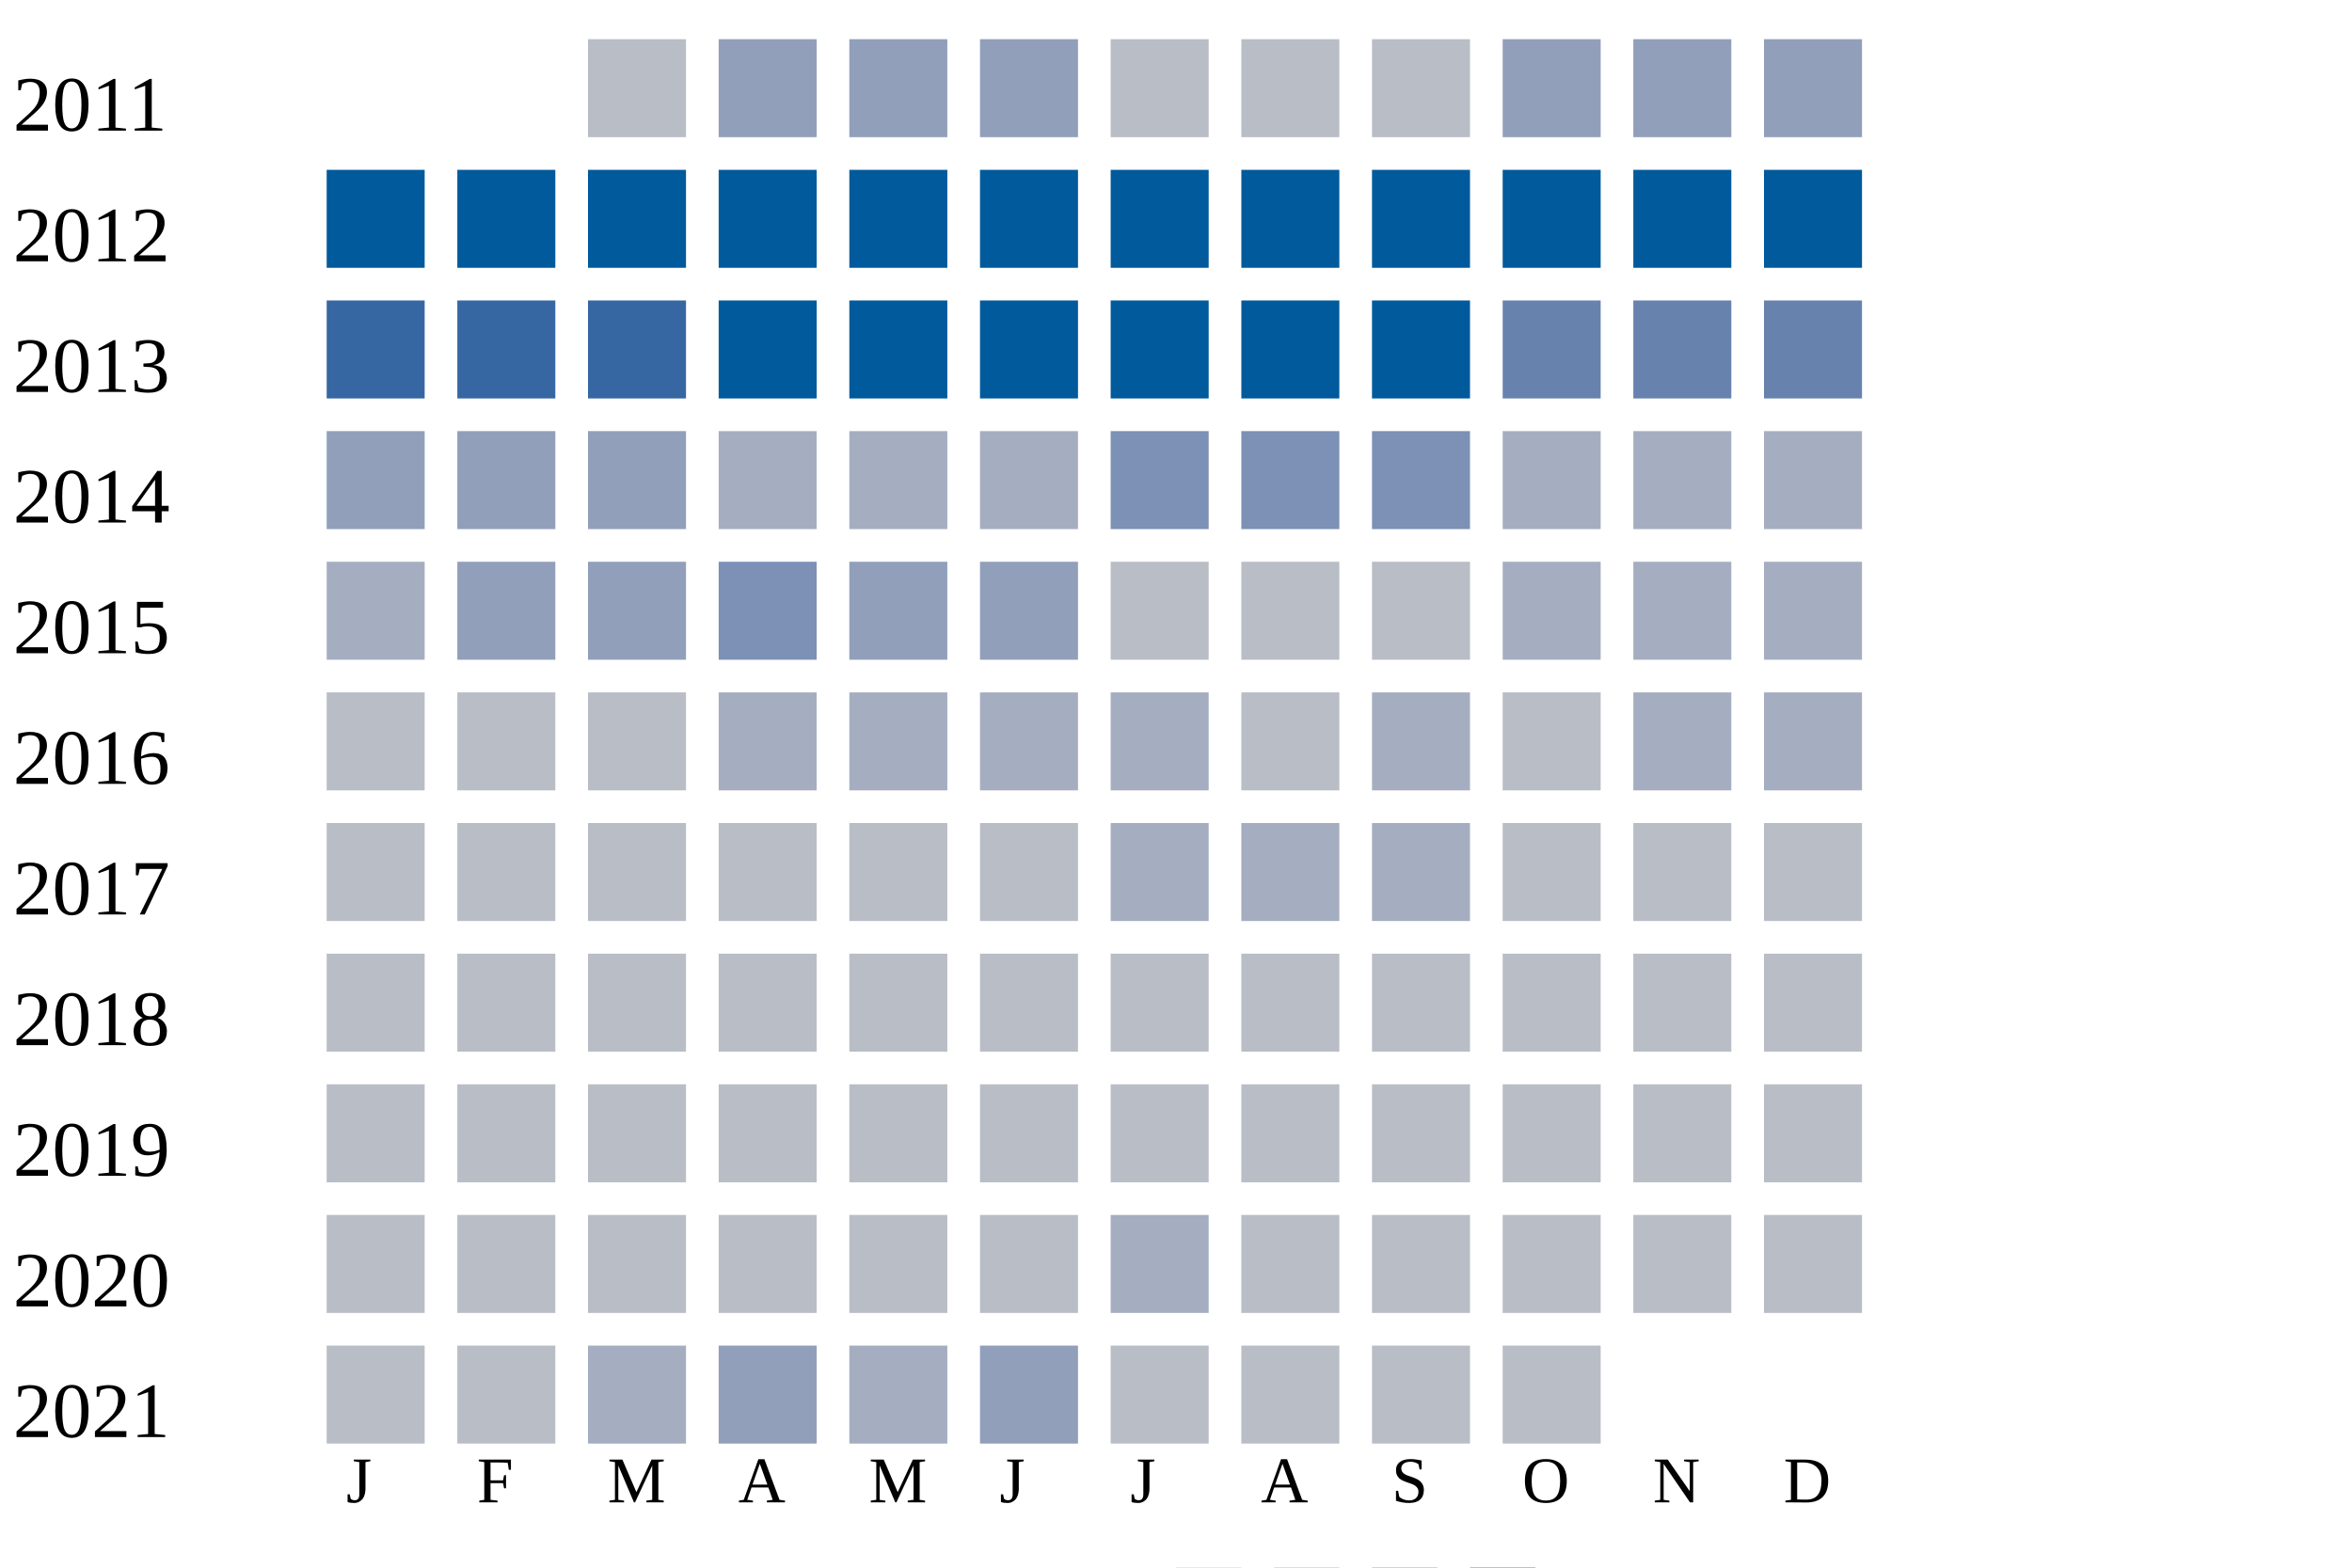
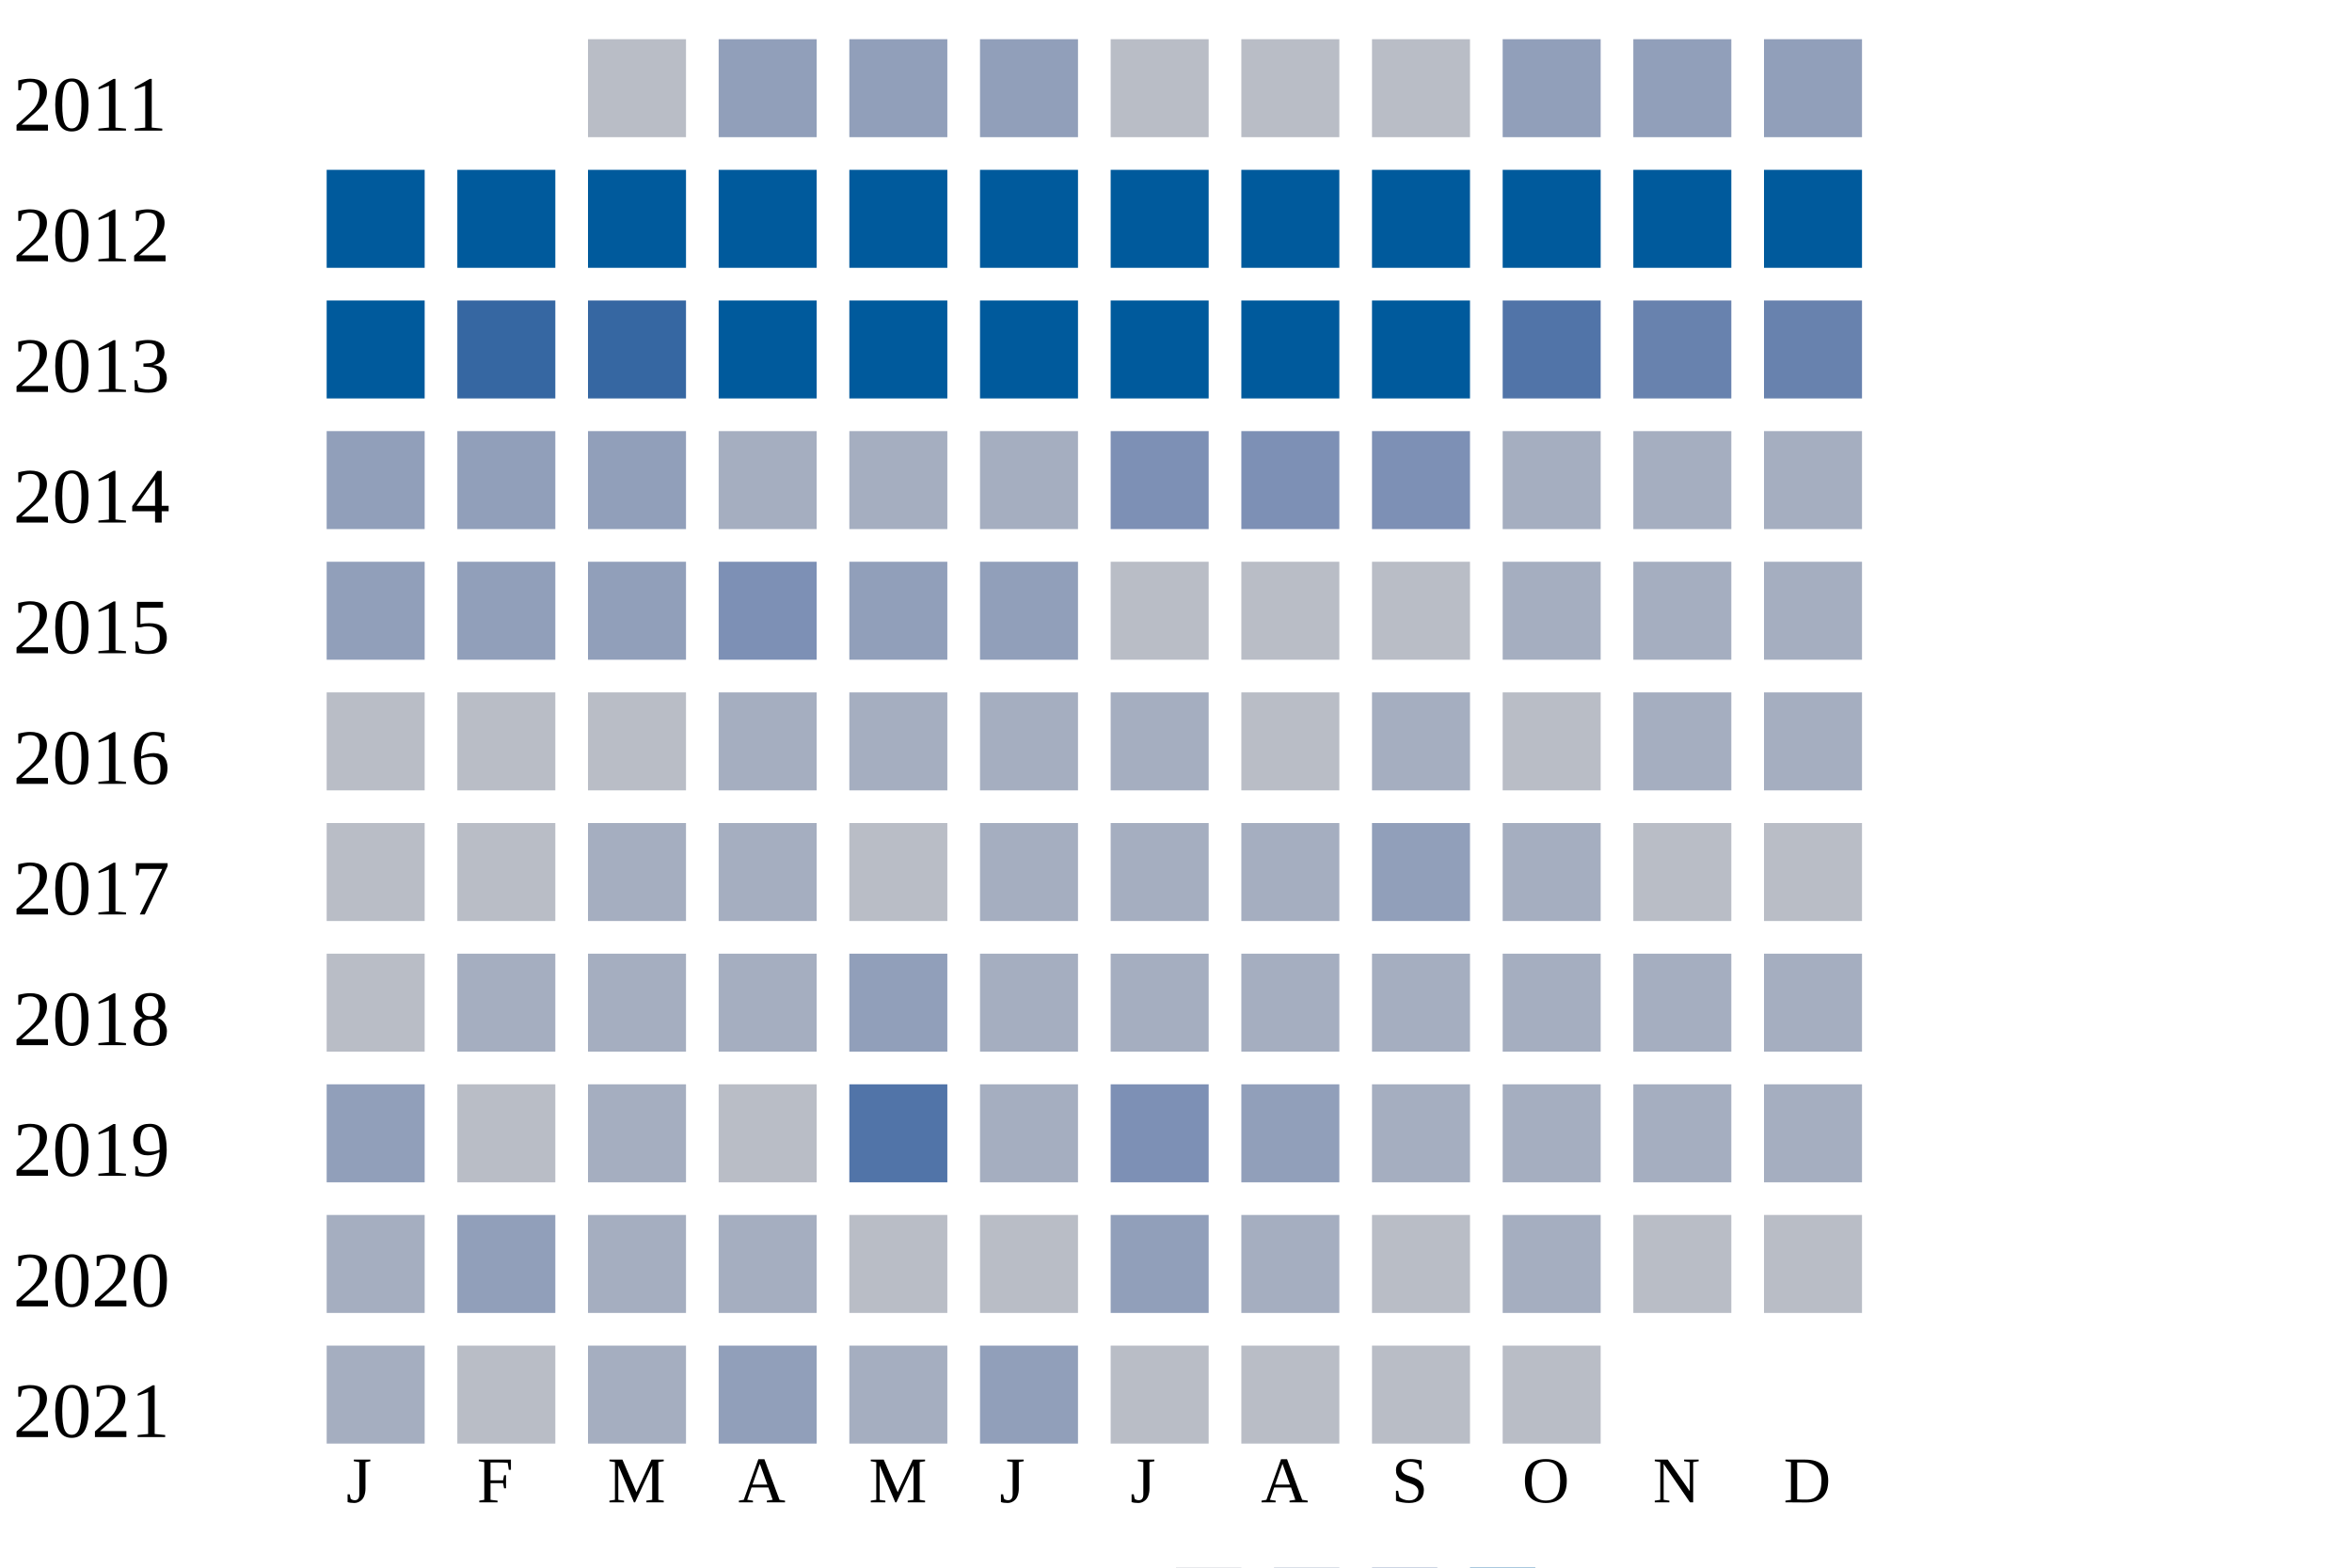
<svg xmlns="http://www.w3.org/2000/svg" width="360" height="240">
  <g transform="translate(0 0)">
    <text x="2" y="20">2011</text>
    <rect x="90" y="6" width="15" height="15" fill="#b9bdc6" />
    <rect x="110" y="6" width="15" height="15" fill="#919fba" />
    <rect x="130" y="6" width="15" height="15" fill="#919fba" />
    <rect x="150" y="6" width="15" height="15" fill="#919fba" />
    <rect x="170" y="6" width="15" height="15" fill="#b9bdc6" />
    <rect x="190" y="6" width="15" height="15" fill="#b9bdc6" />
    <rect x="210" y="6" width="15" height="15" fill="#b9bdc6" />
    <rect x="230" y="6" width="15" height="15" fill="#919fba" />
    <rect x="250" y="6" width="15" height="15" fill="#919fba" />
    <rect x="270" y="6" width="15" height="15" fill="#919fba" />
  </g>
  <g transform="translate(0 20)">
    <text x="2" y="20">2012</text>
    <rect x="50" y="6" width="15" height="15" fill="#005a9c" />
    <rect x="70" y="6" width="15" height="15" fill="#005a9c" />
    <rect x="90" y="6" width="15" height="15" fill="#005a9c" />
    <rect x="110" y="6" width="15" height="15" fill="#005a9c" />
    <rect x="130" y="6" width="15" height="15" fill="#005a9c" />
    <rect x="150" y="6" width="15" height="15" fill="#005a9c" />
    <rect x="170" y="6" width="15" height="15" fill="#005a9c" />
    <rect x="190" y="6" width="15" height="15" fill="#005a9c" />
    <rect x="210" y="6" width="15" height="15" fill="#005a9c" />
    <rect x="230" y="6" width="15" height="15" fill="#005a9c" />
    <rect x="250" y="6" width="15" height="15" fill="#005a9c" />
    <rect x="270" y="6" width="15" height="15" fill="#005a9c" />
  </g>
  <g transform="translate(0 40)">
    <text x="2" y="20">2013</text>
-     <rect x="50" y="6" width="15" height="15" fill="#3667a2" />
+     <rect x="50" y="6" width="15" height="15" fill="#005a9c" />
    <rect x="70" y="6" width="15" height="15" fill="#3667a2" />
    <rect x="90" y="6" width="15" height="15" fill="#3667a2" />
    <rect x="110" y="6" width="15" height="15" fill="#005a9c" />
    <rect x="130" y="6" width="15" height="15" fill="#005a9c" />
    <rect x="150" y="6" width="15" height="15" fill="#005a9c" />
    <rect x="170" y="6" width="15" height="15" fill="#005a9c" />
    <rect x="190" y="6" width="15" height="15" fill="#005a9c" />
    <rect x="210" y="6" width="15" height="15" fill="#005a9c" />
-     <rect x="230" y="6" width="15" height="15" fill="#6882ae" />
+     <rect x="230" y="6" width="15" height="15" fill="#5174a8" />
    <rect x="250" y="6" width="15" height="15" fill="#6882ae" />
    <rect x="270" y="6" width="15" height="15" fill="#6882ae" />
  </g>
  <g transform="translate(0 60)">
    <text x="2" y="20">2014</text>
    <rect x="50" y="6" width="15" height="15" fill="#919fba" />
    <rect x="70" y="6" width="15" height="15" fill="#919fba" />
    <rect x="90" y="6" width="15" height="15" fill="#919fba" />
    <rect x="110" y="6" width="15" height="15" fill="#a5aec0" />
    <rect x="130" y="6" width="15" height="15" fill="#a5aec0" />
    <rect x="150" y="6" width="15" height="15" fill="#a5aec0" />
    <rect x="170" y="6" width="15" height="15" fill="#7d90b5" />
    <rect x="190" y="6" width="15" height="15" fill="#7d90b5" />
    <rect x="210" y="6" width="15" height="15" fill="#7d90b5" />
    <rect x="230" y="6" width="15" height="15" fill="#a5aec0" />
    <rect x="250" y="6" width="15" height="15" fill="#a5aec0" />
    <rect x="270" y="6" width="15" height="15" fill="#a5aec0" />
  </g>
  <g transform="translate(0 80)">
    <text x="2" y="20">2015</text>
-     <rect x="50" y="6" width="15" height="15" fill="#a5aec0" />
+     <rect x="50" y="6" width="15" height="15" fill="#919fba" />
    <rect x="70" y="6" width="15" height="15" fill="#919fba" />
    <rect x="90" y="6" width="15" height="15" fill="#919fba" />
    <rect x="110" y="6" width="15" height="15" fill="#7d90b5" />
    <rect x="130" y="6" width="15" height="15" fill="#919fba" />
    <rect x="150" y="6" width="15" height="15" fill="#919fba" />
    <rect x="170" y="6" width="15" height="15" fill="#b9bdc6" />
    <rect x="190" y="6" width="15" height="15" fill="#b9bdc6" />
    <rect x="210" y="6" width="15" height="15" fill="#b9bdc6" />
    <rect x="230" y="6" width="15" height="15" fill="#a5aec0" />
    <rect x="250" y="6" width="15" height="15" fill="#a5aec0" />
    <rect x="270" y="6" width="15" height="15" fill="#a5aec0" />
  </g>
  <g transform="translate(0 100)">
    <text x="2" y="20">2016</text>
    <rect x="50" y="6" width="15" height="15" fill="#b9bdc6" />
    <rect x="70" y="6" width="15" height="15" fill="#b9bdc6" />
    <rect x="90" y="6" width="15" height="15" fill="#b9bdc6" />
    <rect x="110" y="6" width="15" height="15" fill="#a5aec0" />
    <rect x="130" y="6" width="15" height="15" fill="#a5aec0" />
    <rect x="150" y="6" width="15" height="15" fill="#a5aec0" />
    <rect x="170" y="6" width="15" height="15" fill="#a5aec0" />
    <rect x="190" y="6" width="15" height="15" fill="#b9bdc6" />
    <rect x="210" y="6" width="15" height="15" fill="#a5aec0" />
    <rect x="230" y="6" width="15" height="15" fill="#b9bdc6" />
    <rect x="250" y="6" width="15" height="15" fill="#a5aec0" />
    <rect x="270" y="6" width="15" height="15" fill="#a5aec0" />
  </g>
  <g transform="translate(0 120)">
    <text x="2" y="20">2017</text>
    <rect x="50" y="6" width="15" height="15" fill="#b9bdc6" />
    <rect x="70" y="6" width="15" height="15" fill="#b9bdc6" />
-     <rect x="90" y="6" width="15" height="15" fill="#b9bdc6" />
-     <rect x="110" y="6" width="15" height="15" fill="#b9bdc6" />
+     <rect x="90" y="6" width="15" height="15" fill="#a5aec0" />
+     <rect x="110" y="6" width="15" height="15" fill="#a5aec0" />
    <rect x="130" y="6" width="15" height="15" fill="#b9bdc6" />
-     <rect x="150" y="6" width="15" height="15" fill="#b9bdc6" />
+     <rect x="150" y="6" width="15" height="15" fill="#a5aec0" />
    <rect x="170" y="6" width="15" height="15" fill="#a5aec0" />
    <rect x="190" y="6" width="15" height="15" fill="#a5aec0" />
-     <rect x="210" y="6" width="15" height="15" fill="#a5aec0" />
-     <rect x="230" y="6" width="15" height="15" fill="#b9bdc6" />
+     <rect x="210" y="6" width="15" height="15" fill="#919fba" />
+     <rect x="230" y="6" width="15" height="15" fill="#a5aec0" />
    <rect x="250" y="6" width="15" height="15" fill="#b9bdc6" />
    <rect x="270" y="6" width="15" height="15" fill="#b9bdc6" />
  </g>
  <g transform="translate(0 140)">
    <text x="2" y="20">2018</text>
    <rect x="50" y="6" width="15" height="15" fill="#b9bdc6" />
-     <rect x="70" y="6" width="15" height="15" fill="#b9bdc6" />
-     <rect x="90" y="6" width="15" height="15" fill="#b9bdc6" />
-     <rect x="110" y="6" width="15" height="15" fill="#b9bdc6" />
-     <rect x="130" y="6" width="15" height="15" fill="#b9bdc6" />
-     <rect x="150" y="6" width="15" height="15" fill="#b9bdc6" />
-     <rect x="170" y="6" width="15" height="15" fill="#b9bdc6" />
-     <rect x="190" y="6" width="15" height="15" fill="#b9bdc6" />
-     <rect x="210" y="6" width="15" height="15" fill="#b9bdc6" />
-     <rect x="230" y="6" width="15" height="15" fill="#b9bdc6" />
-     <rect x="250" y="6" width="15" height="15" fill="#b9bdc6" />
-     <rect x="270" y="6" width="15" height="15" fill="#b9bdc6" />
+     <rect x="70" y="6" width="15" height="15" fill="#a5aec0" />
+     <rect x="90" y="6" width="15" height="15" fill="#a5aec0" />
+     <rect x="110" y="6" width="15" height="15" fill="#a5aec0" />
+     <rect x="130" y="6" width="15" height="15" fill="#919fba" />
+     <rect x="150" y="6" width="15" height="15" fill="#a5aec0" />
+     <rect x="170" y="6" width="15" height="15" fill="#a5aec0" />
+     <rect x="190" y="6" width="15" height="15" fill="#a5aec0" />
+     <rect x="210" y="6" width="15" height="15" fill="#a5aec0" />
+     <rect x="230" y="6" width="15" height="15" fill="#a5aec0" />
+     <rect x="250" y="6" width="15" height="15" fill="#a5aec0" />
+     <rect x="270" y="6" width="15" height="15" fill="#a5aec0" />
  </g>
  <g transform="translate(0 160)">
    <text x="2" y="20">2019</text>
-     <rect x="50" y="6" width="15" height="15" fill="#b9bdc6" />
+     <rect x="50" y="6" width="15" height="15" fill="#919fba" />
    <rect x="70" y="6" width="15" height="15" fill="#b9bdc6" />
-     <rect x="90" y="6" width="15" height="15" fill="#b9bdc6" />
+     <rect x="90" y="6" width="15" height="15" fill="#a5aec0" />
    <rect x="110" y="6" width="15" height="15" fill="#b9bdc6" />
-     <rect x="130" y="6" width="15" height="15" fill="#b9bdc6" />
-     <rect x="150" y="6" width="15" height="15" fill="#b9bdc6" />
-     <rect x="170" y="6" width="15" height="15" fill="#b9bdc6" />
-     <rect x="190" y="6" width="15" height="15" fill="#b9bdc6" />
-     <rect x="210" y="6" width="15" height="15" fill="#b9bdc6" />
-     <rect x="230" y="6" width="15" height="15" fill="#b9bdc6" />
-     <rect x="250" y="6" width="15" height="15" fill="#b9bdc6" />
-     <rect x="270" y="6" width="15" height="15" fill="#b9bdc6" />
+     <rect x="130" y="6" width="15" height="15" fill="#5174a8" />
+     <rect x="150" y="6" width="15" height="15" fill="#a5aec0" />
+     <rect x="170" y="6" width="15" height="15" fill="#7d90b5" />
+     <rect x="190" y="6" width="15" height="15" fill="#919fba" />
+     <rect x="210" y="6" width="15" height="15" fill="#a5aec0" />
+     <rect x="230" y="6" width="15" height="15" fill="#a5aec0" />
+     <rect x="250" y="6" width="15" height="15" fill="#a5aec0" />
+     <rect x="270" y="6" width="15" height="15" fill="#a5aec0" />
  </g>
  <g transform="translate(0 180)">
    <text x="2" y="20">2020</text>
-     <rect x="50" y="6" width="15" height="15" fill="#b9bdc6" />
-     <rect x="70" y="6" width="15" height="15" fill="#b9bdc6" />
-     <rect x="90" y="6" width="15" height="15" fill="#b9bdc6" />
-     <rect x="110" y="6" width="15" height="15" fill="#b9bdc6" />
+     <rect x="50" y="6" width="15" height="15" fill="#a5aec0" />
+     <rect x="70" y="6" width="15" height="15" fill="#919fba" />
+     <rect x="90" y="6" width="15" height="15" fill="#a5aec0" />
+     <rect x="110" y="6" width="15" height="15" fill="#a5aec0" />
    <rect x="130" y="6" width="15" height="15" fill="#b9bdc6" />
    <rect x="150" y="6" width="15" height="15" fill="#b9bdc6" />
-     <rect x="170" y="6" width="15" height="15" fill="#a5aec0" />
-     <rect x="190" y="6" width="15" height="15" fill="#b9bdc6" />
+     <rect x="170" y="6" width="15" height="15" fill="#919fba" />
+     <rect x="190" y="6" width="15" height="15" fill="#a5aec0" />
    <rect x="210" y="6" width="15" height="15" fill="#b9bdc6" />
-     <rect x="230" y="6" width="15" height="15" fill="#b9bdc6" />
+     <rect x="230" y="6" width="15" height="15" fill="#a5aec0" />
    <rect x="250" y="6" width="15" height="15" fill="#b9bdc6" />
    <rect x="270" y="6" width="15" height="15" fill="#b9bdc6" />
  </g>
  <g transform="translate(0 200)">
    <text x="2" y="20">2021</text>
-     <rect x="50" y="6" width="15" height="15" fill="#b9bdc6" />
+     <rect x="50" y="6" width="15" height="15" fill="#a5aec0" />
    <rect x="70" y="6" width="15" height="15" fill="#b9bdc6" />
    <rect x="90" y="6" width="15" height="15" fill="#a5aec0" />
    <rect x="110" y="6" width="15" height="15" fill="#919fba" />
    <rect x="130" y="6" width="15" height="15" fill="#a5aec0" />
    <rect x="150" y="6" width="15" height="15" fill="#919fba" />
    <rect x="170" y="6" width="15" height="15" fill="#b9bdc6" />
    <rect x="190" y="6" width="15" height="15" fill="#b9bdc6" />
    <rect x="210" y="6" width="15" height="15" fill="#b9bdc6" />
    <rect x="230" y="6" width="15" height="15" fill="#b9bdc6" />
  </g>
  <text style="font-size: 10px; text-align: center" x="53" y="230">J</text>
  <text style="font-size: 10px; text-align: center" x="73" y="230">F</text>
  <text style="font-size: 10px; text-align: center" x="93" y="230">M</text>
  <text style="font-size: 10px; text-align: center" x="113" y="230">A</text>
  <text style="font-size: 10px; text-align: center" x="133" y="230">M</text>
  <text style="font-size: 10px; text-align: center" x="153" y="230">J</text>
  <text style="font-size: 10px; text-align: center" x="173" y="230">J</text>
  <text style="font-size: 10px; text-align: center" x="193" y="230">A</text>
  <text style="font-size: 10px; text-align: center" x="213" y="230">S</text>
  <text style="font-size: 10px; text-align: center" x="233" y="230">O</text>
  <text style="font-size: 10px; text-align: center" x="253" y="230">N</text>
  <text style="font-size: 10px; text-align: center" x="273" y="230">D</text>
  <text style="font-size: 10px;" x="155" y="249">Less</text>
  <rect fill="#b9bdc6" width="10" height="10" x="180" y="240" />
  <rect fill="#919fba" width="10" height="10" x="195" y="240" />
  <rect fill="#6882ae" width="10" height="10" x="210" y="240" />
  <rect fill="#005a9c" width="10" height="10" x="225" y="240" />
  <text x="240" y="249" style="font-size: 10px;">More</text>
</svg>
